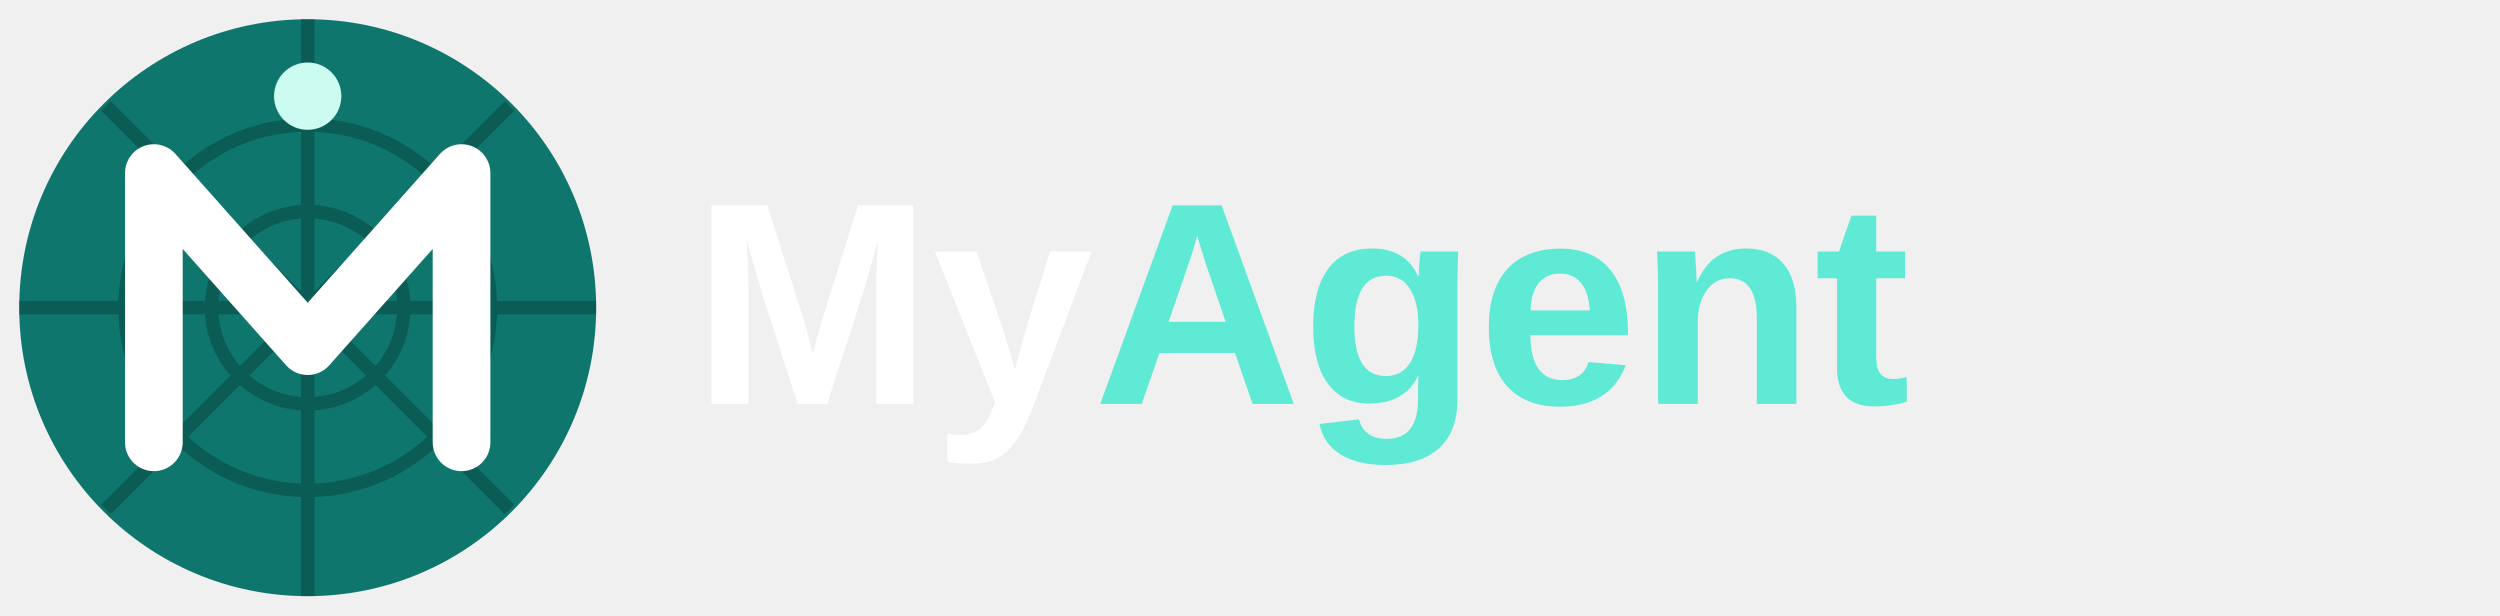
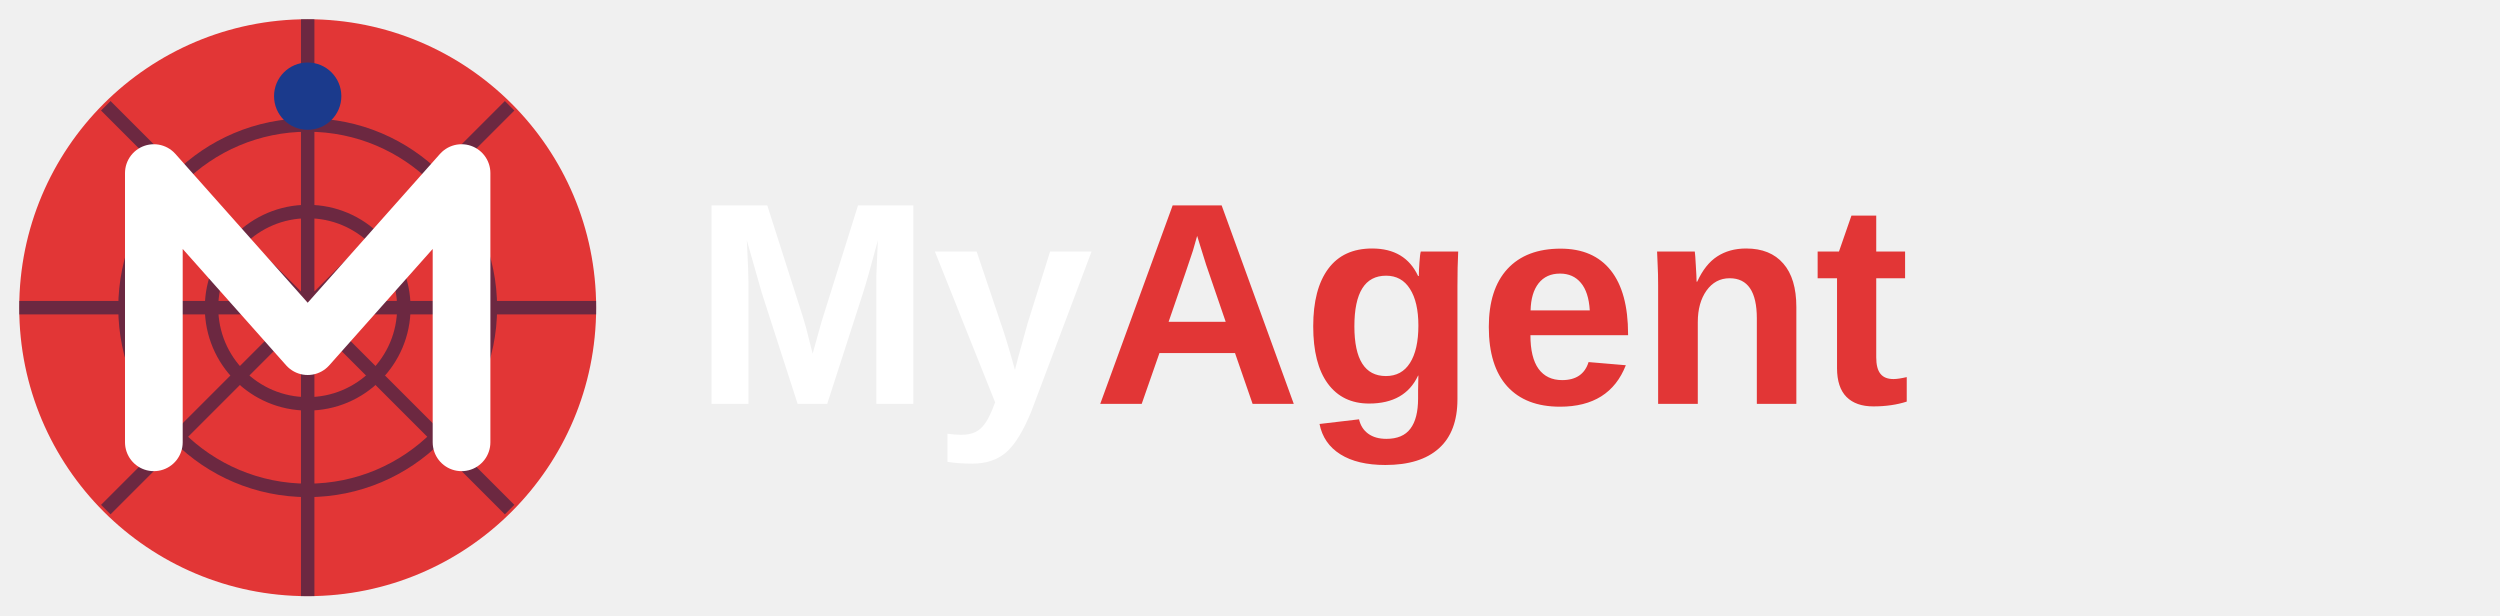
<svg xmlns="http://www.w3.org/2000/svg" viewBox="0 0 260 64">
  <g transform="translate(32 32)">
-     <circle r="30" fill="#0F766E" />
-     <g stroke="#053B37" stroke-width="1.4" fill="none" opacity=".45">
+     <circle r="30" fill="#E23636" />
+     <g stroke="#0B1E4A" stroke-width="1.4" fill="none" opacity=".55">
      <circle r="10" />
      <circle r="19" />
      <path d="M0-30V30M-30 0H30M-21-21L21 21M21-21L-21 21" />
    </g>
    <path d="M-16 14V-14L0 4 16-14V14" stroke="#fff" stroke-width="6" fill="none" stroke-linejoin="round" stroke-linecap="round" />
-     <circle cy="-22" r="3.5" fill="#CCFBF1" />
+     <circle cy="-22" r="3.5" fill="#1B3A8C" />
  </g>
-   <text x="72" y="42" font-family="Be Vietnam Pro,Arial,sans-serif" font-size="30" font-weight="800" fill="#fff">My<tspan fill="#5EEAD4">Agent</tspan>
+   <text x="72" y="42" font-family="Be Vietnam Pro,Arial,sans-serif" font-size="30" font-weight="800" fill="#fff">My<tspan fill="#E23636">Agent</tspan>
  </text>
</svg>
